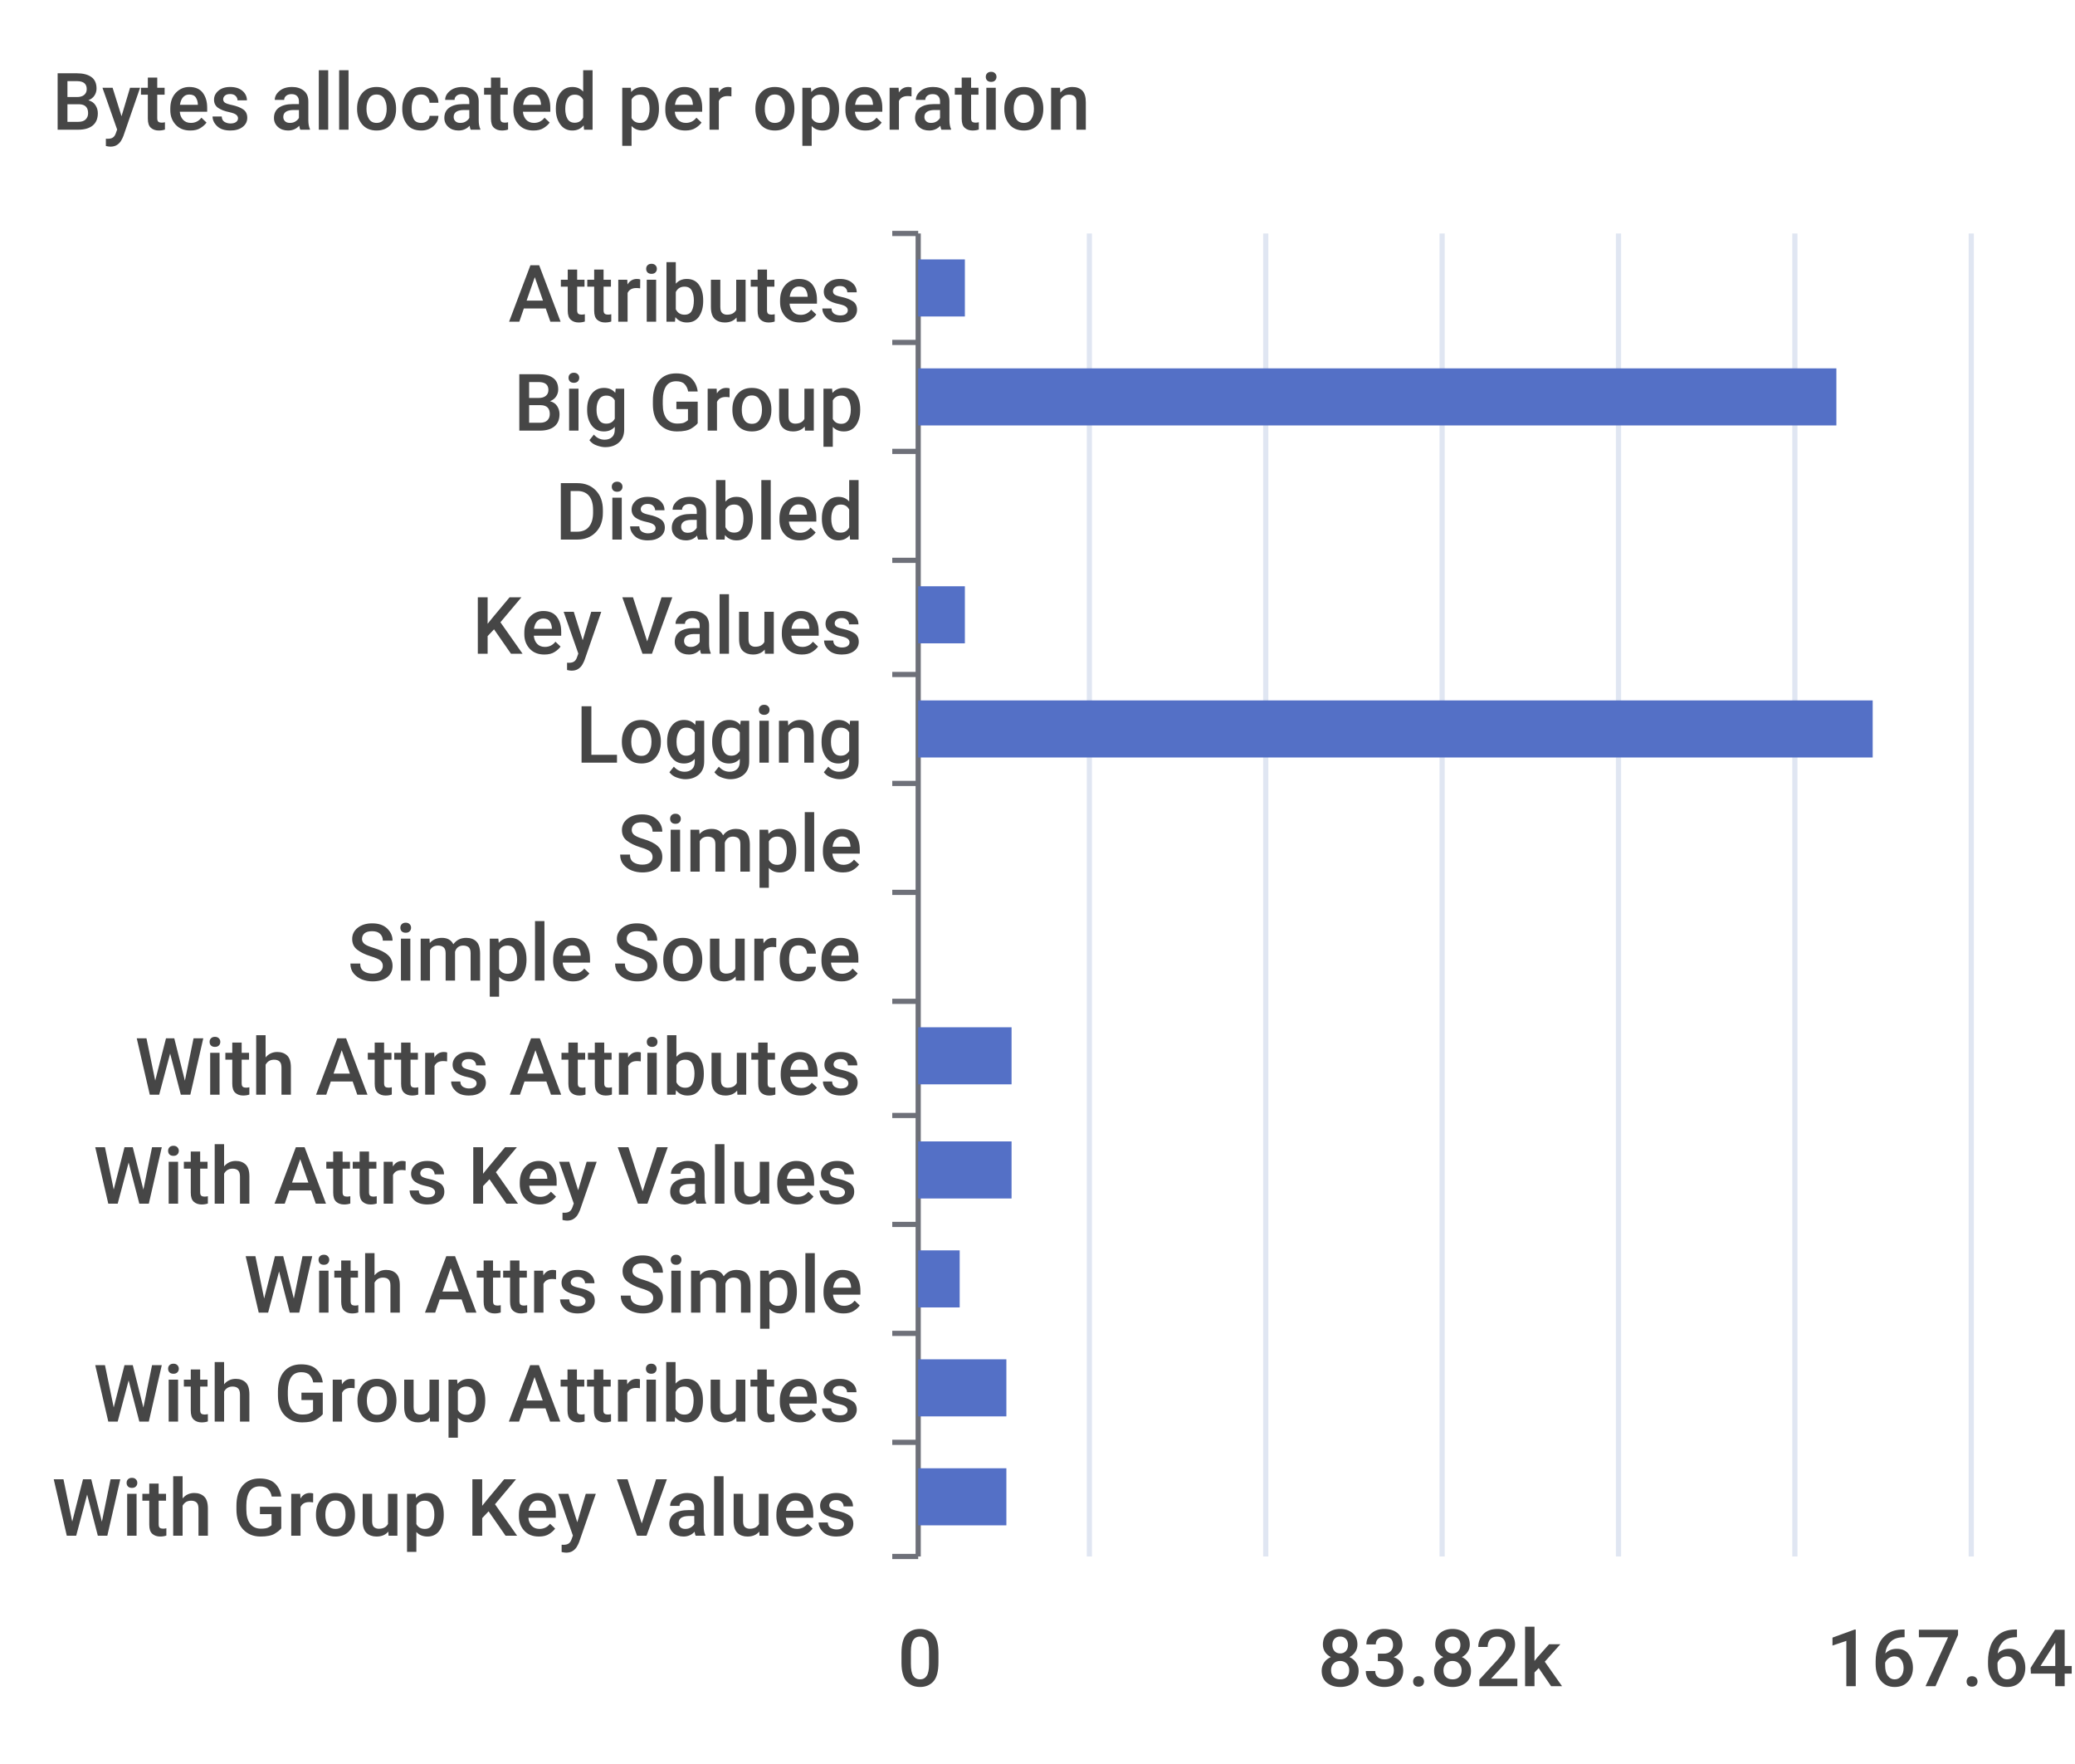
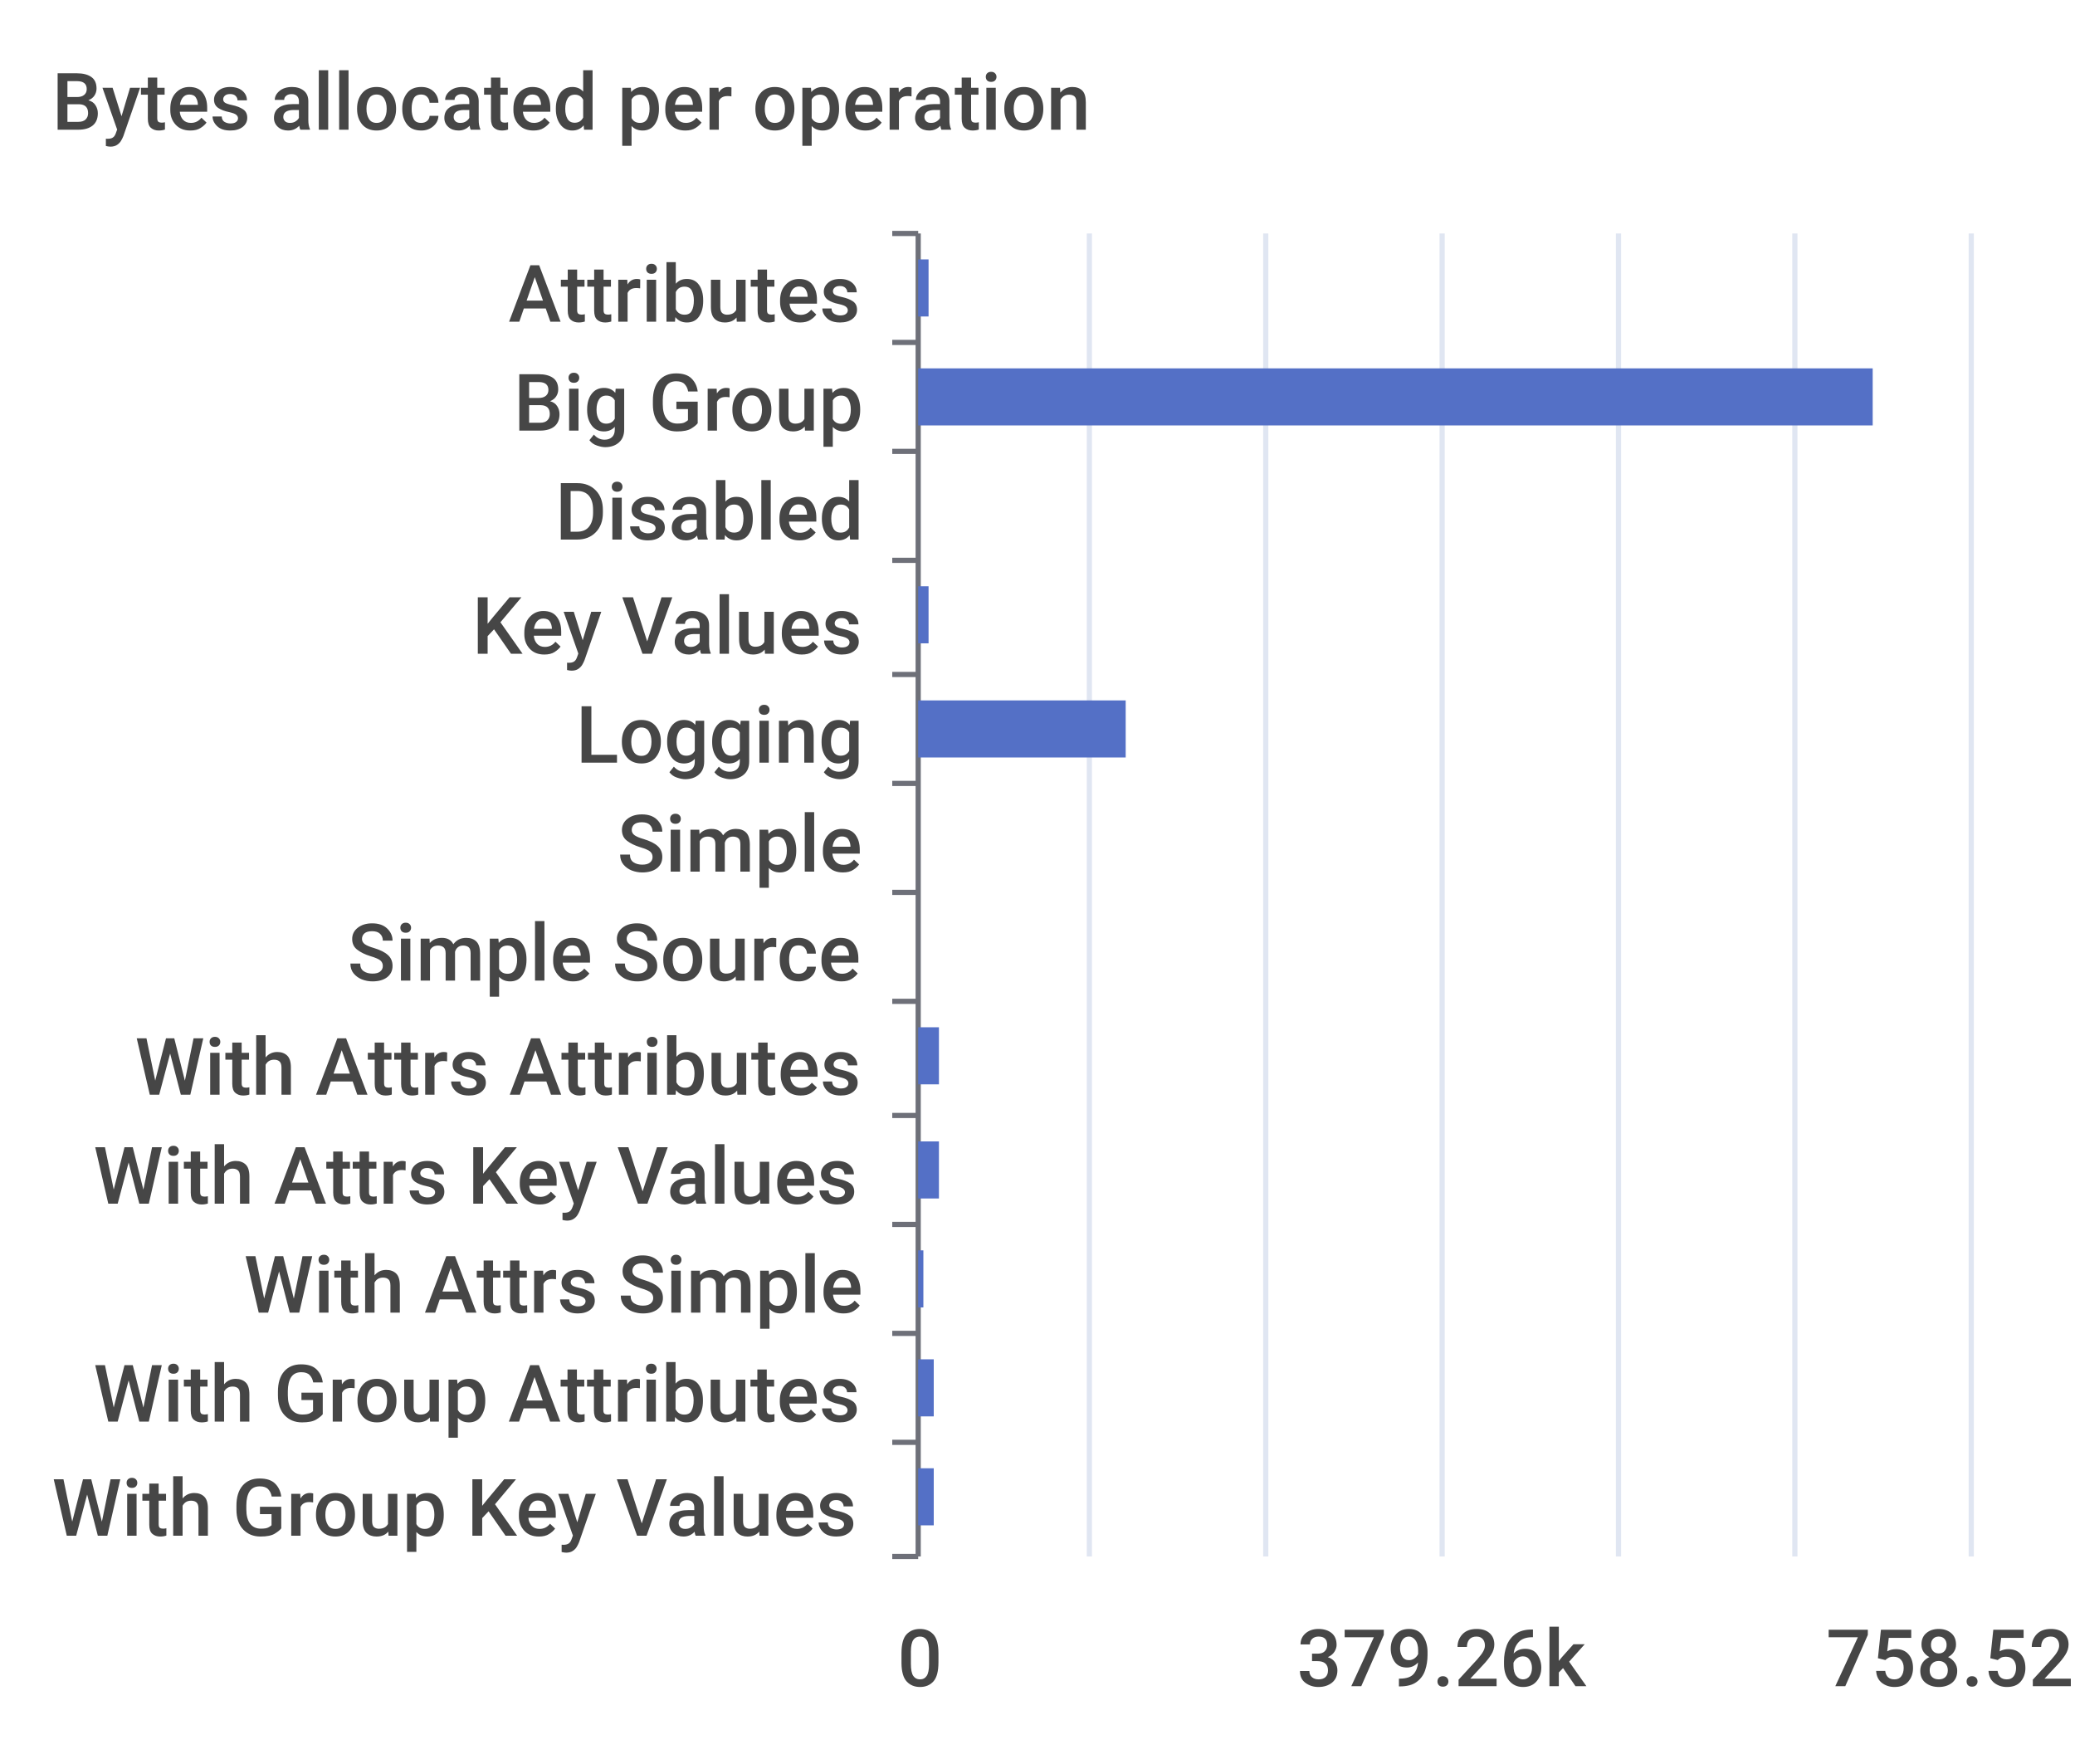
<svg xmlns="http://www.w3.org/2000/svg" width="400" height="340">\n<path d="M 0 0 L 400 0 L 400 340 L 0 340 L 0 0" style="stroke-width:0;stroke:none;fill:rgba(255,255,255,1.0)" />
  <text x="10" y="25" style="stroke-width:0;stroke:none;fill:rgba(70,70,70,1.0);font-size:15.3px;font-family:'Roboto Medium',sans-serif">Bytes allocated per operation</text>
  <path d="M 172 45 L 177 45" style="stroke-width:1;stroke:rgba(110,112,121,1.0);fill:none" />
  <path d="M 172 66 L 177 66" style="stroke-width:1;stroke:rgba(110,112,121,1.0);fill:none" />
  <path d="M 172 87 L 177 87" style="stroke-width:1;stroke:rgba(110,112,121,1.0);fill:none" />
  <path d="M 172 108 L 177 108" style="stroke-width:1;stroke:rgba(110,112,121,1.0);fill:none" />
  <path d="M 172 130 L 177 130" style="stroke-width:1;stroke:rgba(110,112,121,1.0);fill:none" />
  <path d="M 172 151 L 177 151" style="stroke-width:1;stroke:rgba(110,112,121,1.0);fill:none" />
  <path d="M 172 172 L 177 172" style="stroke-width:1;stroke:rgba(110,112,121,1.0);fill:none" />
  <path d="M 172 193 L 177 193" style="stroke-width:1;stroke:rgba(110,112,121,1.0);fill:none" />
  <path d="M 172 215 L 177 215" style="stroke-width:1;stroke:rgba(110,112,121,1.0);fill:none" />
  <path d="M 172 236 L 177 236" style="stroke-width:1;stroke:rgba(110,112,121,1.0);fill:none" />
  <path d="M 172 257 L 177 257" style="stroke-width:1;stroke:rgba(110,112,121,1.0);fill:none" />
  <path d="M 172 278 L 177 278" style="stroke-width:1;stroke:rgba(110,112,121,1.0);fill:none" />
  <path d="M 172 300 L 177 300" style="stroke-width:1;stroke:rgba(110,112,121,1.0);fill:none" />
  <path d="M 177 45 L 177 300" style="stroke-width:1;stroke:rgba(110,112,121,1.0);fill:none" />
  <text x="98" y="62" style="stroke-width:0;stroke:none;fill:rgba(70,70,70,1.0);font-size:15.3px;font-family:'Roboto Medium',sans-serif">Attributes</text>
  <text x="99" y="83" style="stroke-width:0;stroke:none;fill:rgba(70,70,70,1.0);font-size:15.3px;font-family:'Roboto Medium',sans-serif">Big Group</text>
  <text x="107" y="104" style="stroke-width:0;stroke:none;fill:rgba(70,70,70,1.0);font-size:15.3px;font-family:'Roboto Medium',sans-serif">Disabled</text>
  <text x="91" y="126" style="stroke-width:0;stroke:none;fill:rgba(70,70,70,1.0);font-size:15.3px;font-family:'Roboto Medium',sans-serif">Key Values</text>
  <text x="111" y="147" style="stroke-width:0;stroke:none;fill:rgba(70,70,70,1.0);font-size:15.3px;font-family:'Roboto Medium',sans-serif">Logging</text>
  <text x="119" y="168" style="stroke-width:0;stroke:none;fill:rgba(70,70,70,1.0);font-size:15.3px;font-family:'Roboto Medium',sans-serif">Simple</text>
  <text x="67" y="189" style="stroke-width:0;stroke:none;fill:rgba(70,70,70,1.0);font-size:15.3px;font-family:'Roboto Medium',sans-serif">Simple Source</text>
  <text x="26" y="211" style="stroke-width:0;stroke:none;fill:rgba(70,70,70,1.0);font-size:15.3px;font-family:'Roboto Medium',sans-serif">With Attrs Attributes</text>
  <text x="18" y="232" style="stroke-width:0;stroke:none;fill:rgba(70,70,70,1.0);font-size:15.3px;font-family:'Roboto Medium',sans-serif">With Attrs Key Values</text>
  <text x="47" y="253" style="stroke-width:0;stroke:none;fill:rgba(70,70,70,1.0);font-size:15.3px;font-family:'Roboto Medium',sans-serif">With Attrs Simple</text>
  <text x="18" y="274" style="stroke-width:0;stroke:none;fill:rgba(70,70,70,1.0);font-size:15.3px;font-family:'Roboto Medium',sans-serif">With Group Attributes</text>
  <text x="10" y="296" style="stroke-width:0;stroke:none;fill:rgba(70,70,70,1.0);font-size:15.3px;font-family:'Roboto Medium',sans-serif">With Group Key Values</text>
  <text x="173" y="325" style="stroke-width:0;stroke:none;fill:rgba(70,70,70,1.0);font-size:15.3px;font-family:'Roboto Medium',sans-serif">0</text>
-   <text x="254" y="325" style="stroke-width:0;stroke:none;fill:rgba(70,70,70,1.0);font-size:15.3px;font-family:'Roboto Medium',sans-serif">83.82k</text>
-   <text x="352" y="325" style="stroke-width:0;stroke:none;fill:rgba(70,70,70,1.0);font-size:15.3px;font-family:'Roboto Medium',sans-serif">167.64k</text>
+   <text x="250" y="325" style="stroke-width:0;stroke:none;fill:rgba(70,70,70,1.0);font-size:15.3px;font-family:'Roboto Medium',sans-serif">379.26k</text>
+   <text x="352" y="325" style="stroke-width:0;stroke:none;fill:rgba(70,70,70,1.0);font-size:15.3px;font-family:'Roboto Medium',sans-serif">758.52k</text>
  <path d="M 210 45 L 210 300" style="stroke-width:1;stroke:rgba(224,230,242,1.0);fill:none" />
  <path d="M 244 45 L 244 300" style="stroke-width:1;stroke:rgba(224,230,242,1.0);fill:none" />
  <path d="M 278 45 L 278 300" style="stroke-width:1;stroke:rgba(224,230,242,1.0);fill:none" />
  <path d="M 312 45 L 312 300" style="stroke-width:1;stroke:rgba(224,230,242,1.0);fill:none" />
  <path d="M 346 45 L 346 300" style="stroke-width:1;stroke:rgba(224,230,242,1.0);fill:none" />
  <path d="M 380 45 L 380 300" style="stroke-width:1;stroke:rgba(224,230,242,1.0);fill:none" />
-   <path d="M 177 283 L 194 283 L 194 294 L 177 294 L 177 283" style="stroke-width:0;stroke:none;fill:rgba(84,112,198,1.0)" />
-   <path d="M 177 262 L 194 262 L 194 273 L 177 273 L 177 262" style="stroke-width:0;stroke:none;fill:rgba(84,112,198,1.0)" />
-   <path d="M 177 241 L 185 241 L 185 252 L 177 252 L 177 241" style="stroke-width:0;stroke:none;fill:rgba(84,112,198,1.0)" />
-   <path d="M 177 220 L 195 220 L 195 231 L 177 231 L 177 220" style="stroke-width:0;stroke:none;fill:rgba(84,112,198,1.0)" />
-   <path d="M 177 198 L 195 198 L 195 209 L 177 209 L 177 198" style="stroke-width:0;stroke:none;fill:rgba(84,112,198,1.0)" />
+   <path d="M 177 283 L 180 283 L 180 294 L 177 294 L 177 283" style="stroke-width:0;stroke:none;fill:rgba(84,112,198,1.0)" />
+   <path d="M 177 262 L 180 262 L 180 273 L 177 273 L 177 262" style="stroke-width:0;stroke:none;fill:rgba(84,112,198,1.0)" />
+   <path d="M 177 241 L 178 241 L 178 252 L 177 252 L 177 241" style="stroke-width:0;stroke:none;fill:rgba(84,112,198,1.0)" />
+   <path d="M 177 220 L 181 220 L 181 231 L 177 231 L 177 220" style="stroke-width:0;stroke:none;fill:rgba(84,112,198,1.0)" />
+   <path d="M 177 198 L 181 198 L 181 209 L 177 209 L 177 198" style="stroke-width:0;stroke:none;fill:rgba(84,112,198,1.0)" />
  <path d="M 177 177 L 177 177 L 177 188 L 177 188 L 177 177" style="stroke-width:0;stroke:none;fill:rgba(84,112,198,1.0)" />
  <path d="M 177 156 L 177 156 L 177 167 L 177 167 L 177 156" style="stroke-width:0;stroke:none;fill:rgba(84,112,198,1.0)" />
-   <path d="M 177 135 L 361 135 L 361 146 L 177 146 L 177 135" style="stroke-width:0;stroke:none;fill:rgba(84,112,198,1.0)" />
-   <path d="M 177 113 L 186 113 L 186 124 L 177 124 L 177 113" style="stroke-width:0;stroke:none;fill:rgba(84,112,198,1.0)" />
+   <path d="M 177 135 L 217 135 L 217 146 L 177 146 L 177 135" style="stroke-width:0;stroke:none;fill:rgba(84,112,198,1.0)" />
+   <path d="M 177 113 L 179 113 L 179 124 L 177 124 L 177 113" style="stroke-width:0;stroke:none;fill:rgba(84,112,198,1.0)" />
  <path d="M 177 92 L 177 92 L 177 103 L 177 103 L 177 92" style="stroke-width:0;stroke:none;fill:rgba(84,112,198,1.0)" />
-   <path d="M 177 71 L 354 71 L 354 82 L 177 82 L 177 71" style="stroke-width:0;stroke:none;fill:rgba(84,112,198,1.0)" />
-   <path d="M 177 50 L 186 50 L 186 61 L 177 61 L 177 50" style="stroke-width:0;stroke:none;fill:rgba(84,112,198,1.0)" />
+   <path d="M 177 71 L 361 71 L 361 82 L 177 82 L 177 71" style="stroke-width:0;stroke:none;fill:rgba(84,112,198,1.0)" />
+   <path d="M 177 50 L 179 50 L 179 61 L 177 61 L 177 50" style="stroke-width:0;stroke:none;fill:rgba(84,112,198,1.0)" />
</svg>
